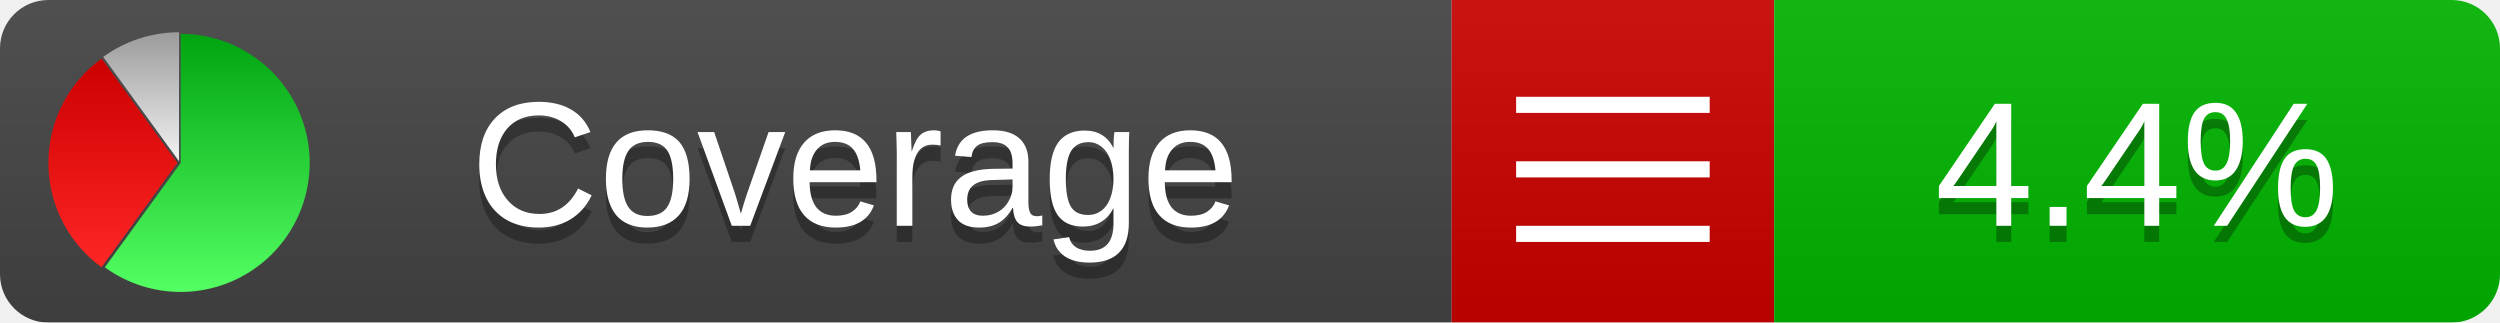
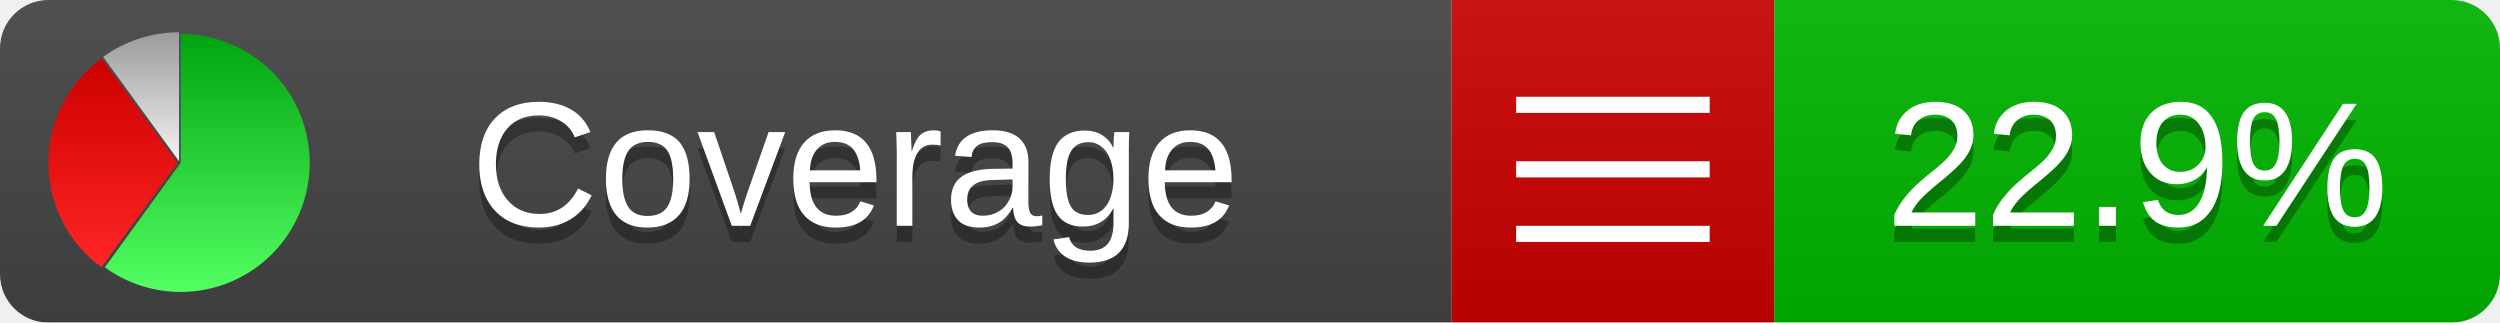
<svg xmlns="http://www.w3.org/2000/svg" xmlns:xlink="http://www.w3.org/1999/xlink" width="155" height="20">
  <style type="text/css">
          
            @keyframes fadeout {
              0 % { visibility: visible; opacity: 1; }
              40% { visibility: visible; opacity: 1; }
              50% { visibility: hidden; opacity: 0; }
              90% { visibility: hidden; opacity: 0; }
              100% { visibility: visible; opacity: 1; }
            }
            @keyframes fadein {
              0% { visibility: hidden; opacity: 0; }
              40% { visibility: hidden; opacity: 0; }
              50% { visibility: visible; opacity: 1; }
              90% { visibility: visible; opacity: 1; }
              100% { visibility: hidden; opacity: 0; }
            }
            .linecoverage {
                animation-duration: 10s;
                animation-name: fadeout;
                animation-iteration-count: infinite;
            }
            .branchcoverage {
                animation-duration: 10s;
                animation-name: fadein;
                animation-iteration-count: infinite;
            }
          
    </style>
  <defs>
    <linearGradient id="gradient" x2="0" y2="100%">
      <stop offset="0" stop-color="#bbb" stop-opacity=".1" />
      <stop offset="1" stop-opacity=".1" />
    </linearGradient>
    <linearGradient id="green" x2="0" y2="100%">
      <stop offset="0" stop-color="#00A410" />
      <stop offset="1" stop-color="#53FF63" />
    </linearGradient>
    <linearGradient id="red" x2="0" y2="100%">
      <stop offset="0" stop-color="#C00" />
      <stop offset="1" stop-color="#FF2525" />
    </linearGradient>
    <linearGradient id="gray" x2="0" y2="100%">
      <stop offset="0" stop-color="#9B9B9B" />
      <stop offset="1" stop-color="#F3F3F3" />
    </linearGradient>
    <mask id="mask">
      <rect width="155" height="20" rx="3" fill="#fff" />
    </mask>
    <g id="icon">
      <path style="fill:url(#green);" d="M205,202.5 l0,-200 a200,200 0 1,1 -117.558,361.803 z" />
      <path style="fill:url(#red);" d="M200,202.5 l-117.558,161.803 a200,200 0 0,1 0,-323.607 z" />
      <path style="fill:url(#gray);" d="M202.5,200 l-117.558,-161.803 a200,200 0 0,1 117.558,-38.196 z" />
    </g>
  </defs>
  <g mask="url(#mask)">
    <rect x="0" y="0" width="90" height="20" fill="#444" />
    <rect x="90" y="0" width="20" height="20" fill="#c00" />
    <rect x="110" y="0" width="45" height="20" fill="#00B600" />
    <rect x="0" y="0" width="155" height="20" fill="url(#gradient)" />
  </g>
  <g>
    <path class="" stroke="#fff" d="M94 6.5 h12 M94 10.5 h12 M94 14.5 h12" />
  </g>
  <g fill="#fff" text-anchor="middle" font-family="Verdana,Arial,Geneva,sans-serif" font-size="11">
    <a xlink:href="https://github.com/danielpalme/ReportGenerator" target="_top">
      <use xlink:href="#icon" transform="translate(3,2) scale(.04)" />
    </a>
    <text x="53" y="15" fill="#010101" fill-opacity=".3">Coverage</text>
    <text x="53" y="14" fill="#fff">Coverage</text>
-     <text class="" x="132.5" y="15" fill="#010101" fill-opacity=".3">4.4%</text>
-     <text class="" x="132.5" y="14">4.4%</text>
+     <text class="" x="132.5" y="15" fill="#010101" fill-opacity=".3">22.9%</text>
+     <text class="" x="132.5" y="14">22.9%</text>
  </g>
  <g>
    <rect class="" x="90" y="0" width="65" height="20" fill-opacity="0" />
  </g>
</svg>
